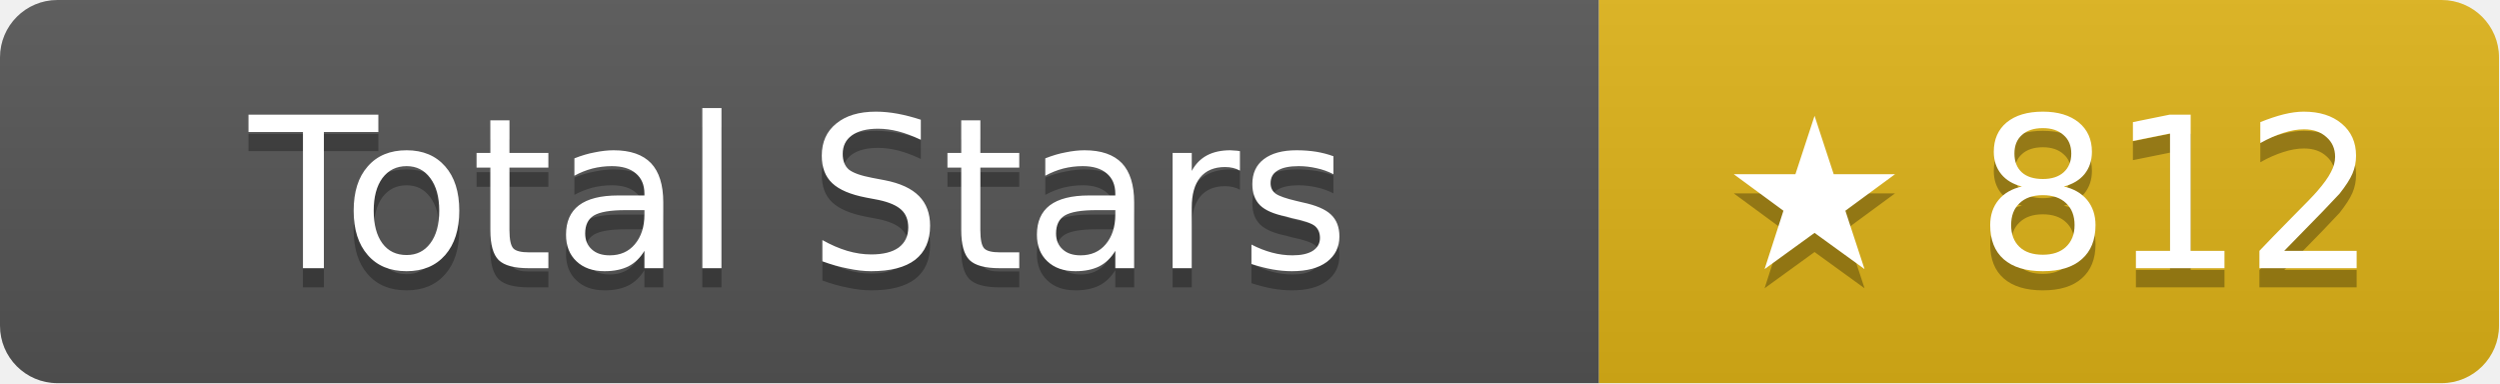
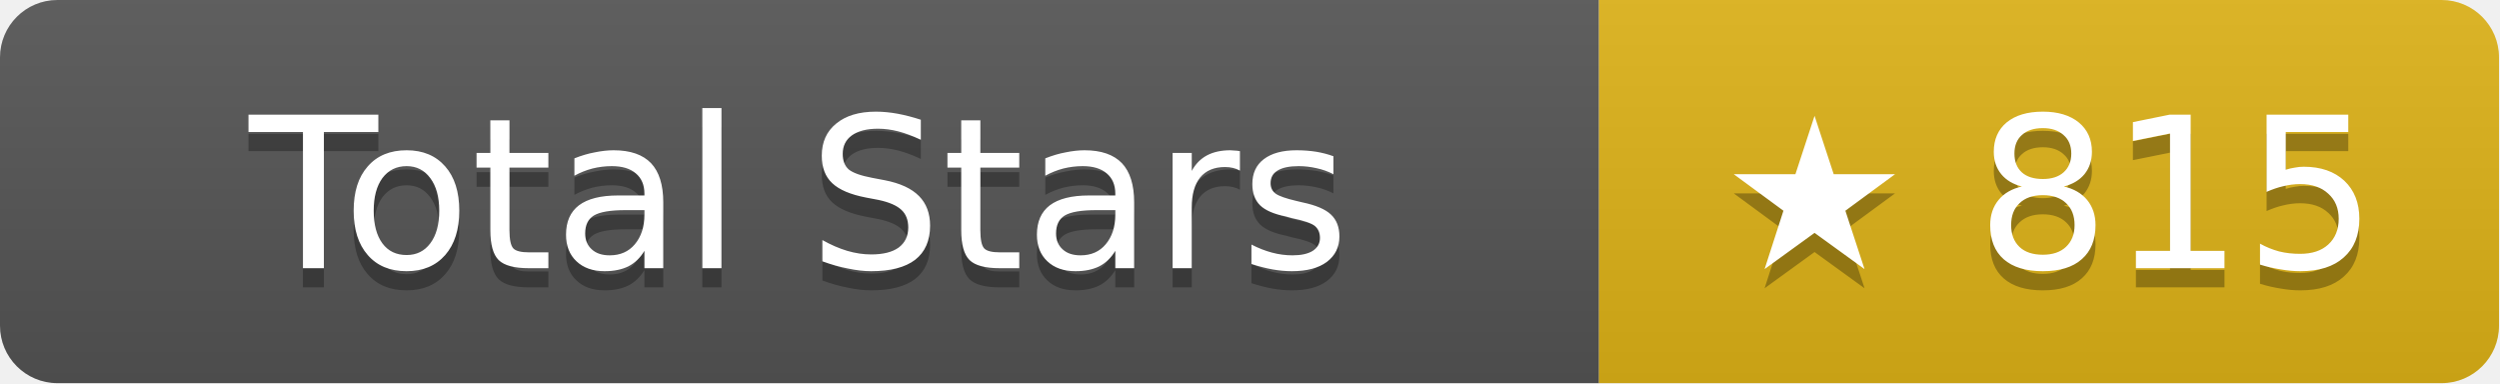
- <svg xmlns="http://www.w3.org/2000/svg" width="130.5" height="20" role="img" aria-label="Total Stars: ★ 812">
+ <svg xmlns="http://www.w3.org/2000/svg" width="130.5" height="20" role="img" aria-label="Total Stars: ★ 815">
  <linearGradient id="s" x2="0" y2="100%">
    <stop offset="0" stop-color="#bbb" stop-opacity=".1" />
    <stop offset="1" stop-opacity=".1" />
  </linearGradient>
  <clipPath id="r">
    <rect width="130.5" height="20" rx="3" fill="#fff" />
  </clipPath>
  <g clip-path="url(#r)">
    <rect width="83.5" height="20" fill="#555" />
    <rect x="83.5" width="47" height="20" fill="#dfb317" />
    <rect width="130.5" height="20" fill="url(#s)" />
  </g>
  <g fill="#fff" text-anchor="middle" font-family="Verdana,Geneva,DejaVu Sans,sans-serif" text-rendering="geometricPrecision" font-size="11">
    <text aria-hidden="true" x="41.75" y="15" fill="#010101" fill-opacity=".3">Total Stars</text>
    <text x="41.75" y="14">Total Stars</text>
-     <text aria-hidden="true" x="107" y="15" fill="#010101" fill-opacity=".3">★ 812</text>
-     <text x="107" y="14">★ 812</text>
+     <text aria-hidden="true" x="107" y="15" fill="#010101" fill-opacity=".3">★ 815</text>
+     <text x="107" y="14">★ 815</text>
  </g>
</svg>
